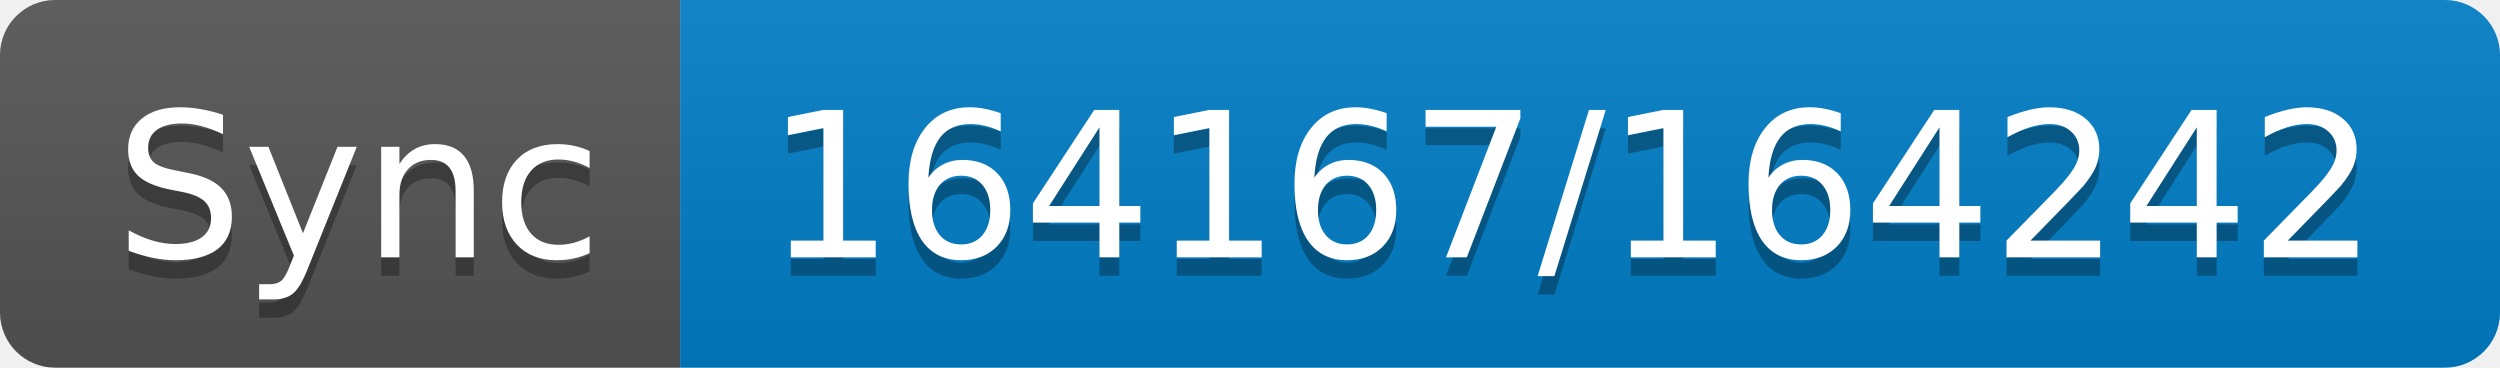
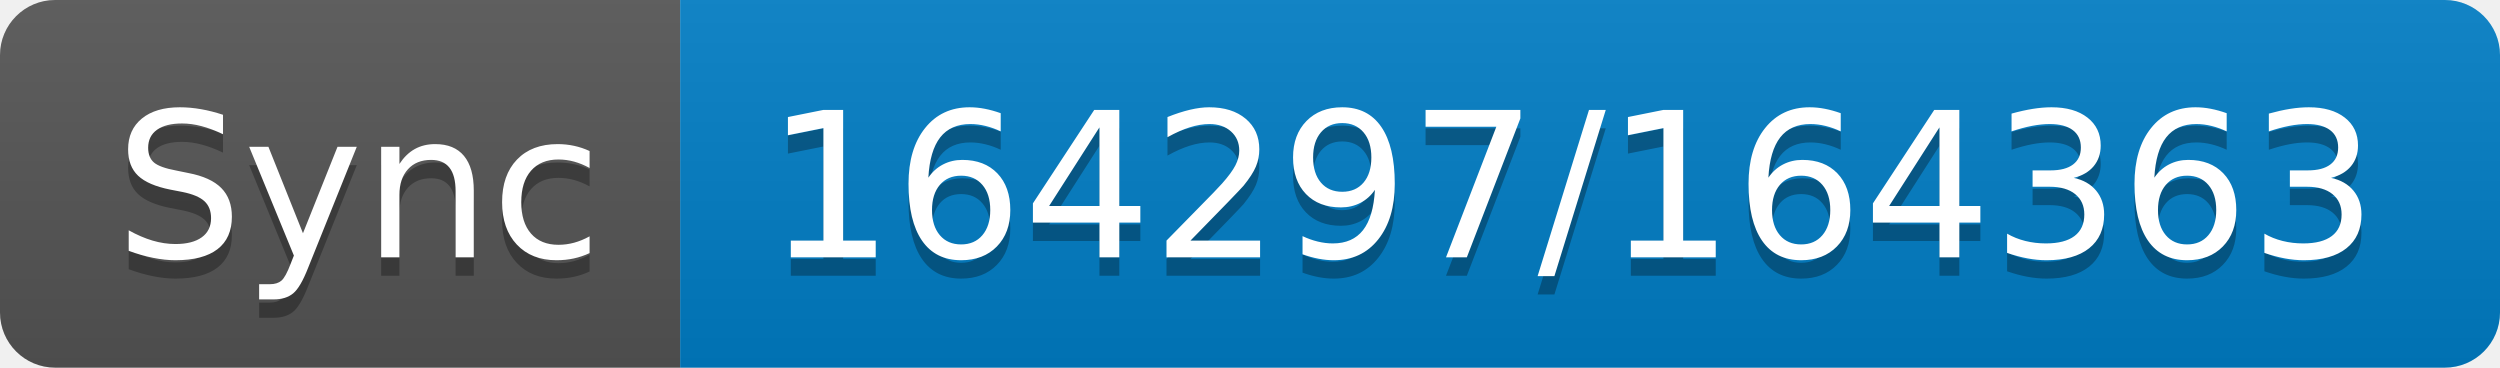
- <svg xmlns="http://www.w3.org/2000/svg" width="136" height="20" role="img" aria-label="Sync: 164167/164242">
+ <svg xmlns="http://www.w3.org/2000/svg" width="136" height="20" role="img" aria-label="Sync: 164297/164363">
  <linearGradient id="s" x2="0" y2="100%">
    <stop offset="0" stop-color="#bbb" stop-opacity=".1" />
    <stop offset="1" stop-opacity=".1" />
  </linearGradient>
  <clipPath id="r">
    <rect width="136" height="20" rx="3" fill="#fff" />
  </clipPath>
  <g clip-path="url(#r)">
    <rect width="37" height="20" fill="#555" />
    <rect x="37" width="99" height="20" fill="#007ec6" />
    <rect width="136" height="20" fill="url(#s)" />
  </g>
  <g fill="#fff" text-anchor="middle" font-family="Verdana,Geneva,DejaVu Sans,sans-serif" text-rendering="geometricPrecision" font-size="110">
    <text aria-hidden="true" x="195" y="150" fill="#010101" fill-opacity=".3" transform="scale(.1)" textLength="270">Sync</text>
    <text x="195" y="140" transform="scale(.1)" fill="#fff" textLength="270">Sync</text>
-     <text aria-hidden="true" x="855" y="150" fill="#010101" fill-opacity=".3" transform="scale(.1)" textLength="890">164167/164242</text>
-     <text x="855" y="140" transform="scale(.1)" fill="#fff" textLength="890">164167/164242</text>
+     <text aria-hidden="true" x="855" y="150" fill="#010101" fill-opacity=".3" transform="scale(.1)" textLength="890">164297/164363</text>
+     <text x="855" y="140" transform="scale(.1)" fill="#fff" textLength="890">164297/164363</text>
  </g>
</svg>
